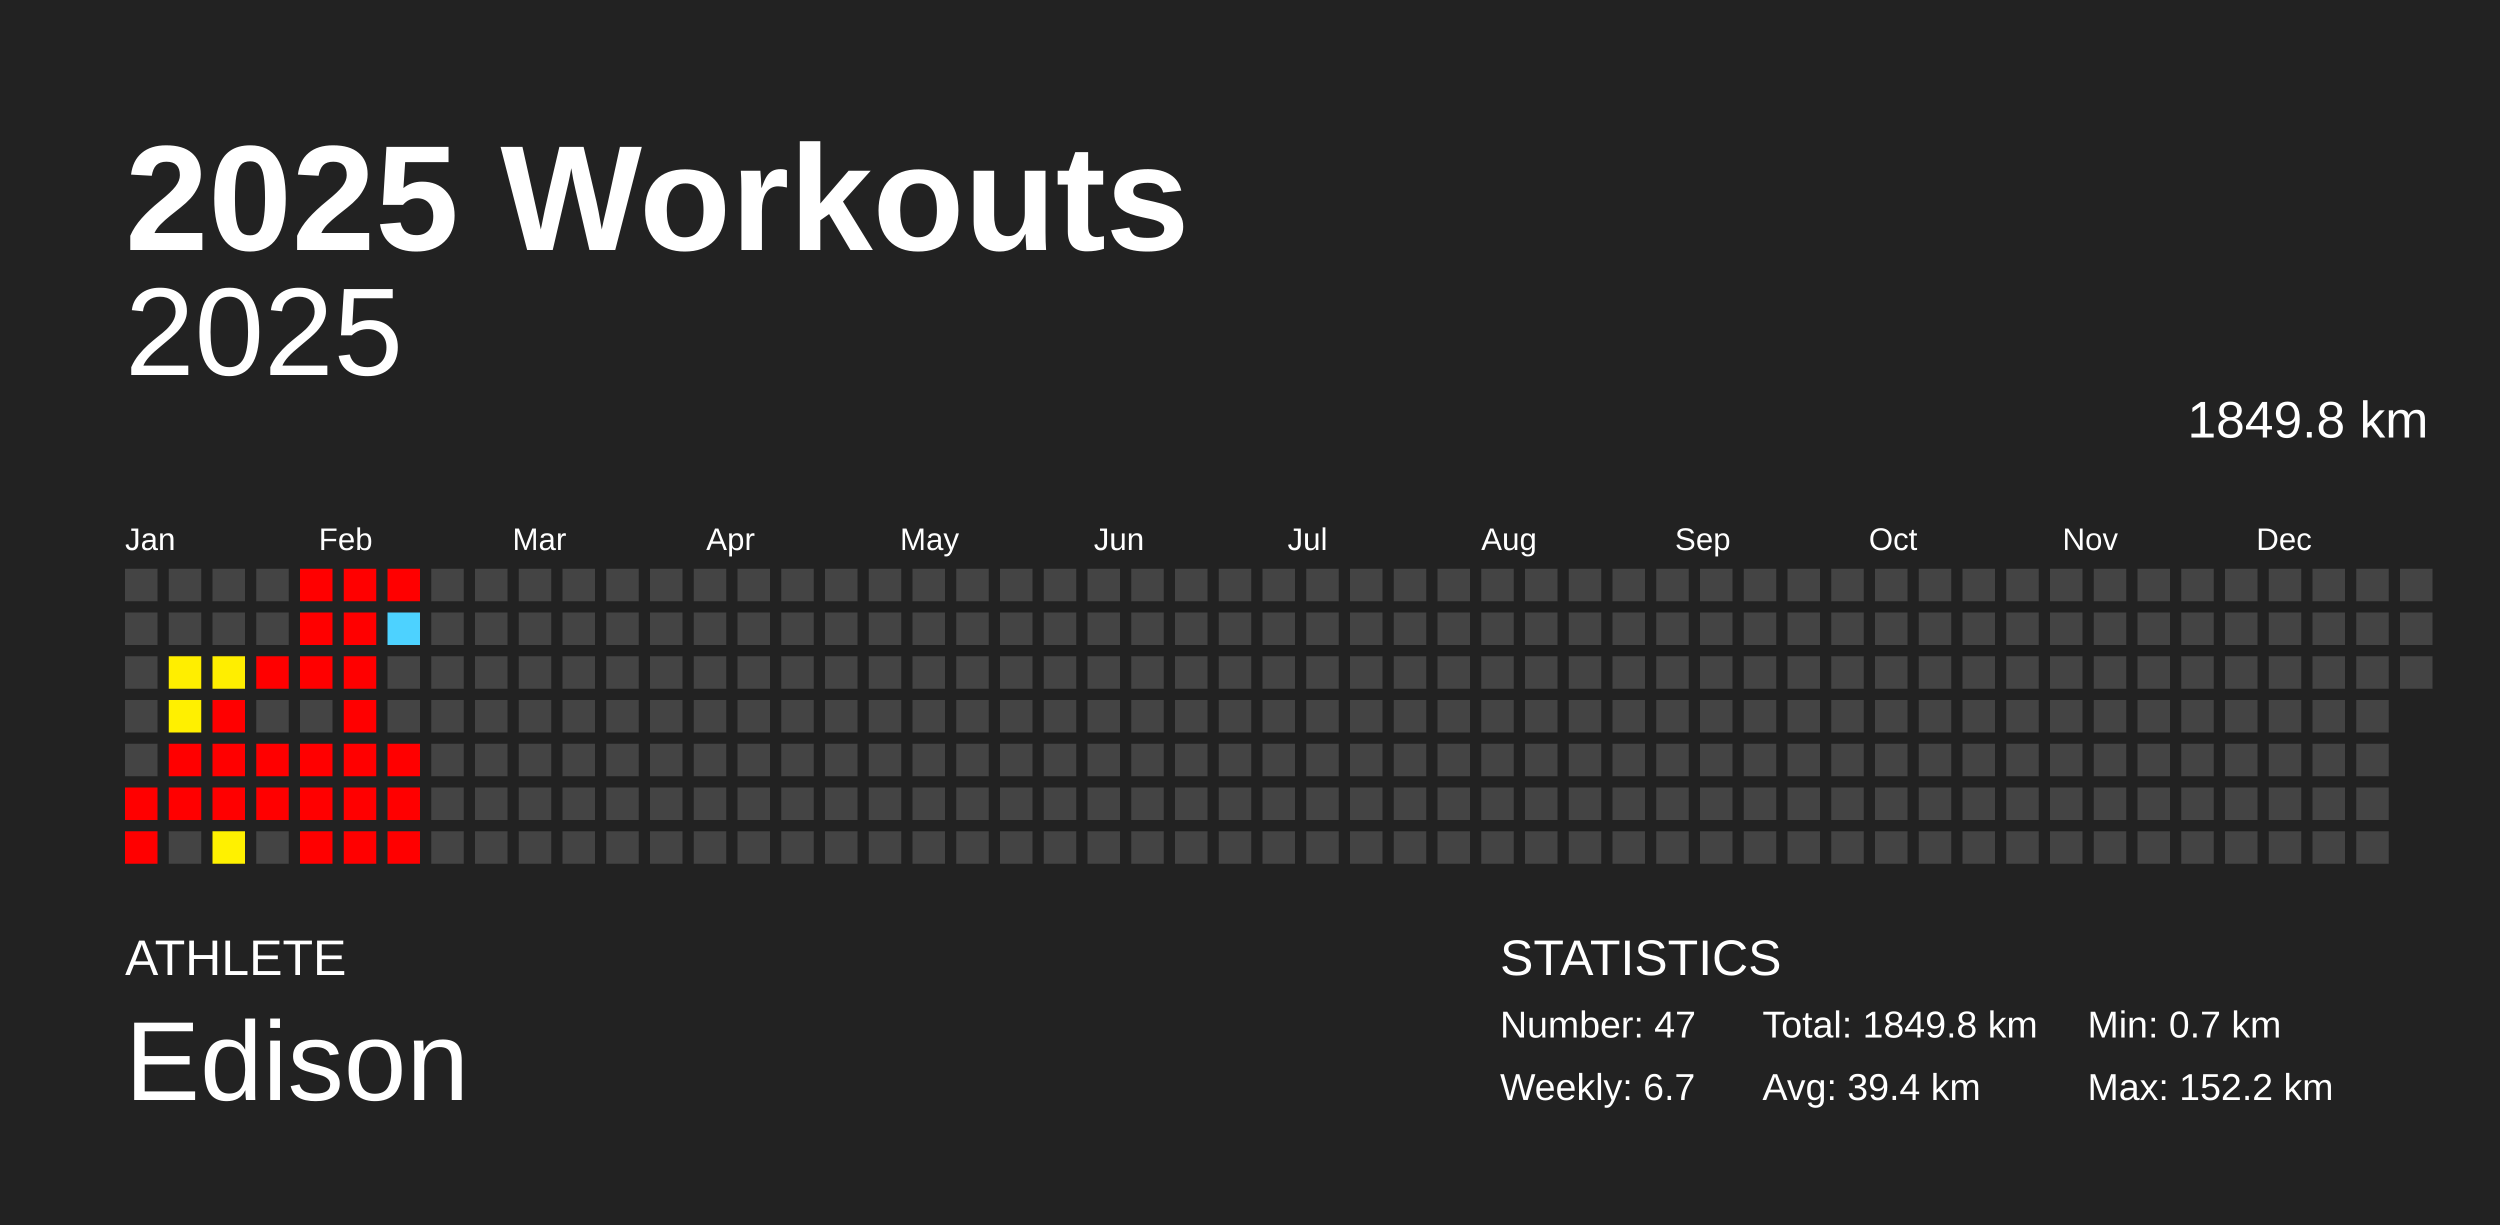
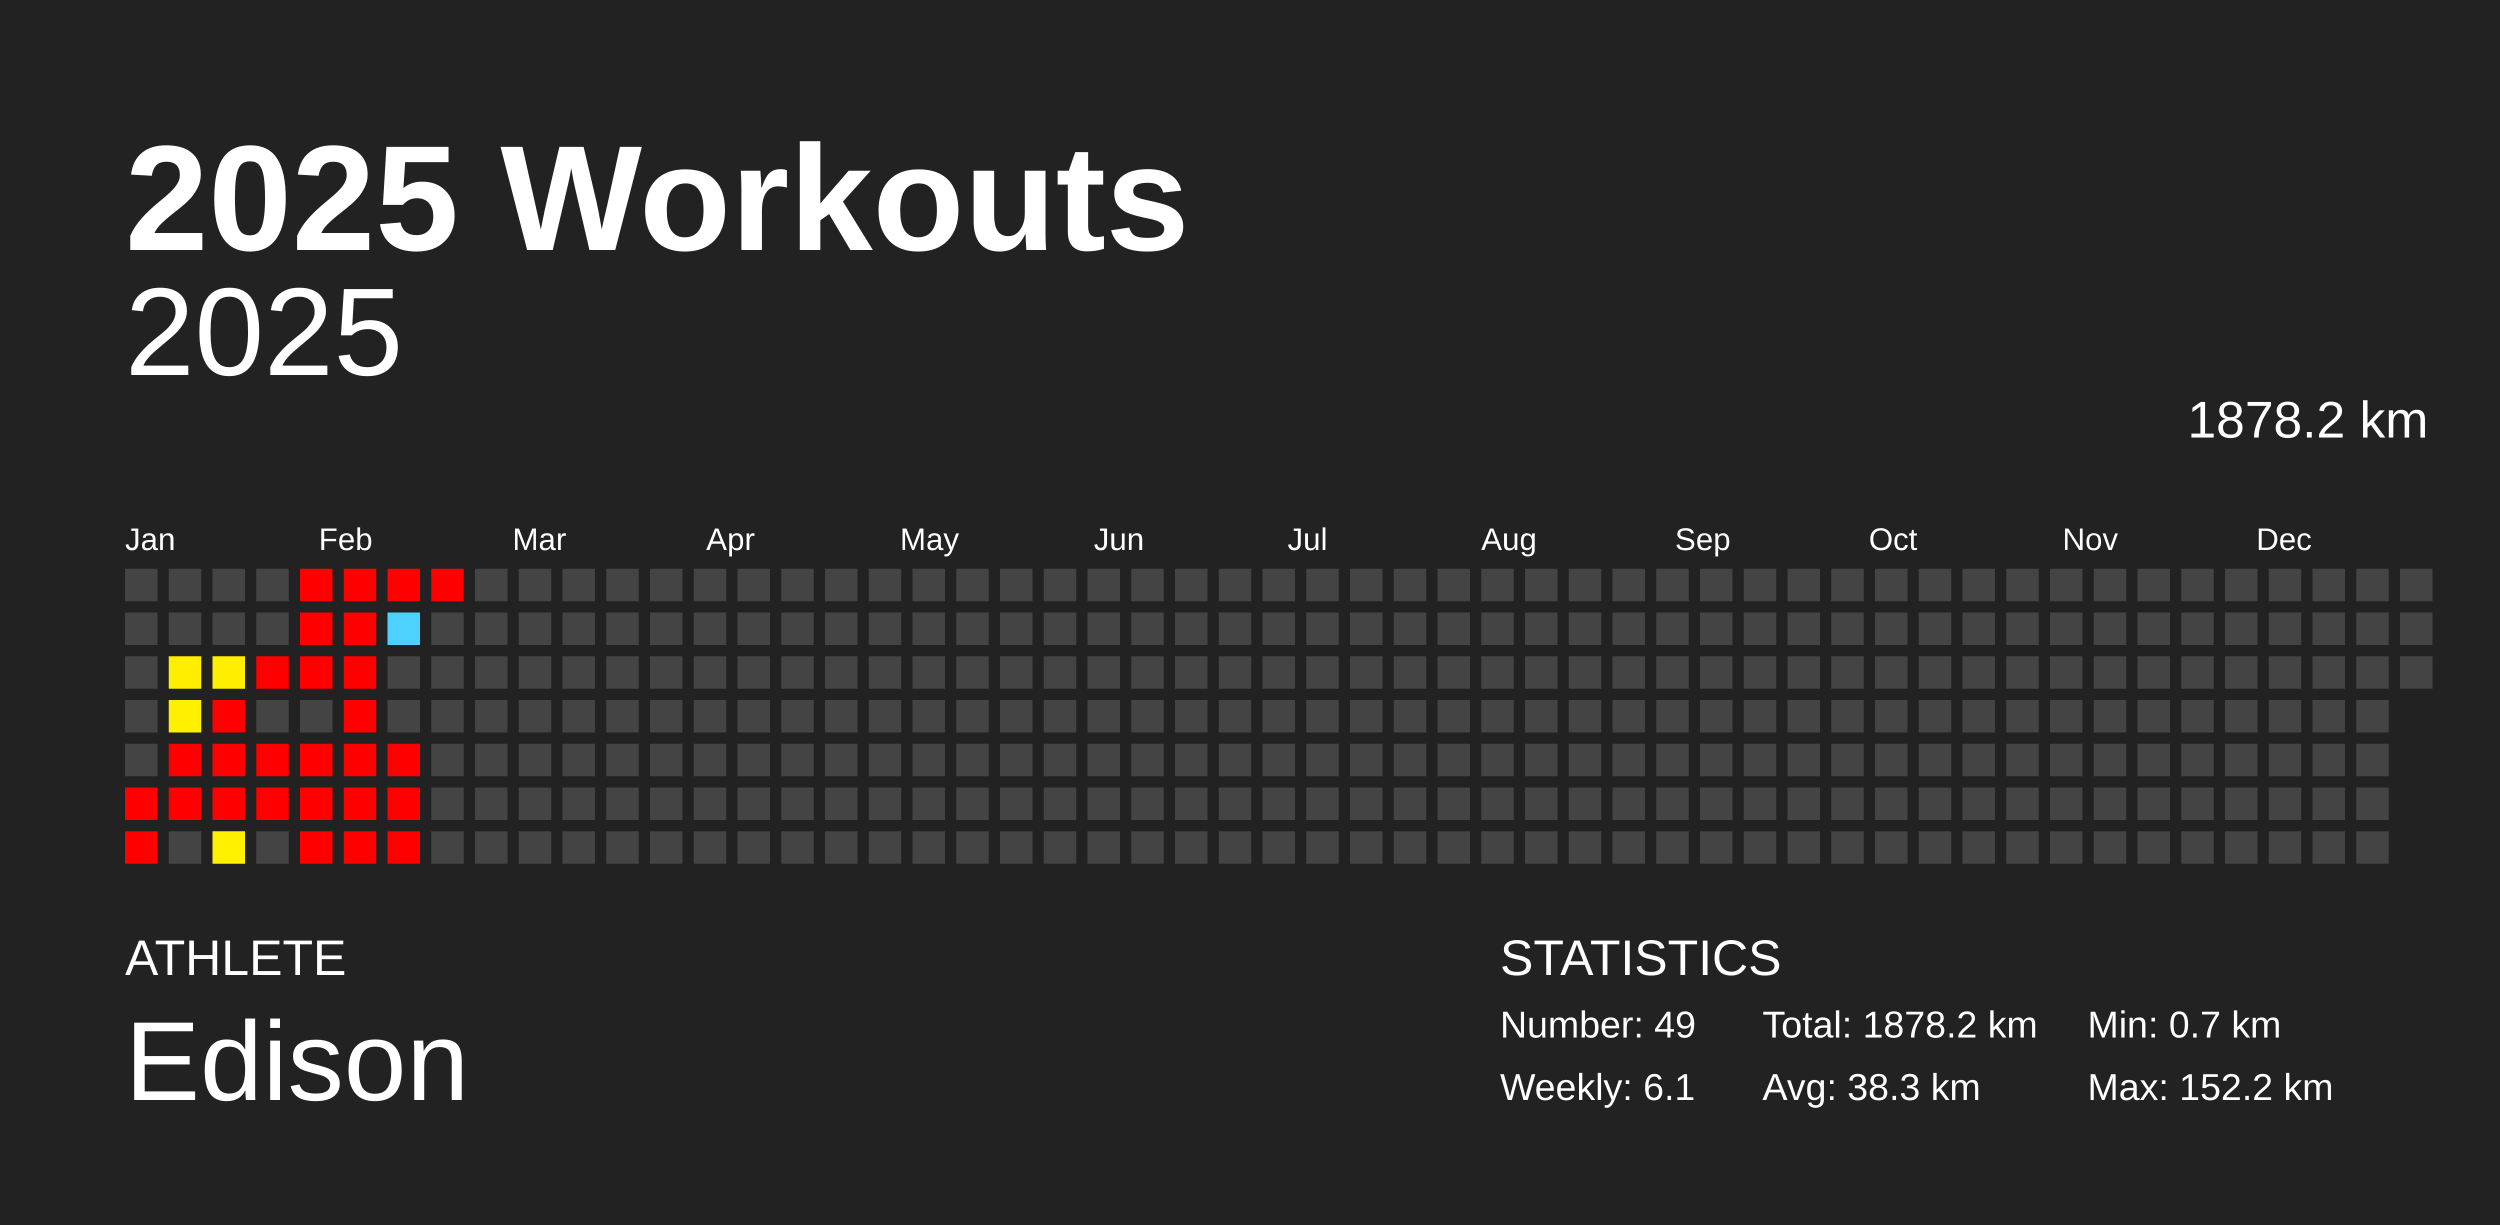
<svg xmlns="http://www.w3.org/2000/svg" baseProfile="full" height="98mm" version="1.1" viewBox="0,0,200,98" width="200mm">
  <defs />
  <rect fill="#222222" height="98" width="200" x="0" y="0" />
  <text fill="#FFFFFF" style="font-size:12px; font-family:Arial; font-weight:bold;" x="10" y="20">2025 Workouts</text>
  <text fill="#FFFFFF" style="font-size:4px; font-family:Arial" x="10" y="78">ATHLETE</text>
  <text fill="#FFFFFF" style="font-size:9px; font-family:Arial" x="10" y="88">Edison</text>
  <text fill="#FFFFFF" style="font-size:4px; font-family:Arial" x="120" y="78">STATISTICS</text>
-   <text fill="#FFFFFF" style="font-size:3px; font-family:Arial" x="120" y="83">Number: 47</text>
-   <text fill="#FFFFFF" style="font-size:3px; font-family:Arial" x="120" y="88">Weekly: 6.7</text>
-   <text fill="#FFFFFF" style="font-size:3px; font-family:Arial" x="141" y="83">Total: 1849.8 km</text>
-   <text fill="#FFFFFF" style="font-size:3px; font-family:Arial" x="141" y="88">Avg: 39.4 km</text>
+   <text fill="#FFFFFF" style="font-size:3px; font-family:Arial" x="120" y="83">Number: 49</text>
+   <text fill="#FFFFFF" style="font-size:3px; font-family:Arial" x="120" y="88">Weekly: 6.1</text>
+   <text fill="#FFFFFF" style="font-size:3px; font-family:Arial" x="141" y="83">Total: 1878.2 km</text>
+   <text fill="#FFFFFF" style="font-size:3px; font-family:Arial" x="141" y="88">Avg: 38.3 km</text>
  <text fill="#FFFFFF" style="font-size:3px; font-family:Arial" x="167" y="83">Min: 0.7 km</text>
  <text fill="#FFFFFF" style="font-size:3px; font-family:Arial" x="167" y="88">Max: 152.2 km</text>
  <text alignment-baseline="hanging" fill="#FFFFFF" style="font-size:10.0px; font-family:Arial;" x="10" y="30">2025</text>
-   <text alignment-baseline="hanging" fill="#FFFFFF" style="font-size:4.125px; font-family:Arial;" x="175" y="35">1849.8 km</text>
+   <text alignment-baseline="hanging" fill="#FFFFFF" style="font-size:4.125px; font-family:Arial;" x="175" y="35">1878.2 km</text>
  <text fill="#FFFFFF" style="font-size:2.5px; font-family:Arial" x="10.0" y="44">Jan</text>
  <text fill="#FFFFFF" style="font-size:2.5px; font-family:Arial" x="25.5" y="44">Feb</text>
  <text fill="#FFFFFF" style="font-size:2.5px; font-family:Arial" x="41.0" y="44">Mar</text>
  <text fill="#FFFFFF" style="font-size:2.5px; font-family:Arial" x="56.5" y="44">Apr</text>
  <text fill="#FFFFFF" style="font-size:2.5px; font-family:Arial" x="72.0" y="44">May</text>
  <text fill="#FFFFFF" style="font-size:2.5px; font-family:Arial" x="87.5" y="44">Jun</text>
  <text fill="#FFFFFF" style="font-size:2.5px; font-family:Arial" x="103.0" y="44">Jul</text>
  <text fill="#FFFFFF" style="font-size:2.5px; font-family:Arial" x="118.5" y="44">Aug</text>
  <text fill="#FFFFFF" style="font-size:2.5px; font-family:Arial" x="134.0" y="44">Sep</text>
  <text fill="#FFFFFF" style="font-size:2.5px; font-family:Arial" x="149.5" y="44">Oct</text>
  <text fill="#FFFFFF" style="font-size:2.5px; font-family:Arial" x="165.0" y="44">Nov</text>
  <text fill="#FFFFFF" style="font-size:2.5px; font-family:Arial" x="180.5" y="44">Dec</text>
  <rect fill="#444444" height="2.6" width="2.6" x="10.0" y="45.5" />
  <rect fill="#444444" height="2.6" width="2.6" x="10.0" y="49.0" />
  <rect fill="#444444" height="2.6" width="2.6" x="10.0" y="52.5" />
  <rect fill="#444444" height="2.6" width="2.6" x="10.0" y="56.0" />
  <rect fill="#444444" height="2.6" width="2.6" x="10.0" y="59.5" />
  <rect fill="red" height="2.6" width="2.6" x="10.0" y="63.0" />
  <rect fill="red" height="2.6" width="2.6" x="10.0" y="66.5" />
  <rect fill="#444444" height="2.6" width="2.6" x="13.5" y="45.5" />
  <rect fill="#444444" height="2.6" width="2.6" x="13.5" y="49.0" />
  <rect fill="#ffee00" height="2.6" width="2.6" x="13.5" y="52.5" />
  <rect fill="#fff000" height="2.6" width="2.6" x="13.5" y="56.0" />
  <rect fill="red" height="2.6" width="2.6" x="13.5" y="59.5" />
  <rect fill="red" height="2.6" width="2.6" x="13.5" y="63.0" />
  <rect fill="#444444" height="2.6" width="2.6" x="13.5" y="66.5" />
  <rect fill="#444444" height="2.6" width="2.6" x="17.0" y="45.5" />
  <rect fill="#444444" height="2.6" width="2.6" x="17.0" y="49.0" />
  <rect fill="#ffee00" height="2.6" width="2.6" x="17.0" y="52.5" />
  <rect fill="red" height="2.6" width="2.6" x="17.0" y="56.0" />
  <rect fill="red" height="2.6" width="2.6" x="17.0" y="59.5" />
  <rect fill="red" height="2.6" width="2.6" x="17.0" y="63.0" />
  <rect fill="#fff100" height="2.6" width="2.6" x="17.0" y="66.5" />
  <rect fill="#444444" height="2.6" width="2.6" x="20.5" y="45.5" />
  <rect fill="#444444" height="2.6" width="2.6" x="20.5" y="49.0" />
  <rect fill="red" height="2.6" width="2.6" x="20.5" y="52.5" />
  <rect fill="#444444" height="2.6" width="2.6" x="20.5" y="56.0" />
  <rect fill="red" height="2.6" width="2.6" x="20.5" y="59.5" />
  <rect fill="red" height="2.6" width="2.6" x="20.5" y="63.0" />
  <rect fill="#444444" height="2.6" width="2.6" x="20.5" y="66.5" />
  <rect fill="red" height="2.6" width="2.6" x="24.0" y="45.5" />
  <rect fill="red" height="2.6" width="2.6" x="24.0" y="49.0" />
  <rect fill="red" height="2.6" width="2.6" x="24.0" y="52.5" />
  <rect fill="#444444" height="2.6" width="2.6" x="24.0" y="56.0" />
  <rect fill="red" height="2.6" width="2.6" x="24.0" y="59.5" />
  <rect fill="red" height="2.6" width="2.6" x="24.0" y="63.0" />
  <rect fill="red" height="2.6" width="2.6" x="24.0" y="66.5" />
  <rect fill="red" height="2.6" width="2.6" x="27.5" y="45.5" />
  <rect fill="red" height="2.6" width="2.6" x="27.5" y="49.0" />
  <rect fill="red" height="2.6" width="2.6" x="27.5" y="52.5" />
  <rect fill="red" height="2.6" width="2.6" x="27.5" y="56.0" />
  <rect fill="red" height="2.6" width="2.6" x="27.5" y="59.5" />
  <rect fill="red" height="2.6" width="2.6" x="27.5" y="63.0" />
  <rect fill="red" height="2.6" width="2.6" x="27.5" y="66.5" />
  <rect fill="red" height="2.6" width="2.6" x="31.0" y="45.5" />
  <rect fill="#4dd2ff" height="2.6" width="2.6" x="31.0" y="49.0" />
  <rect fill="#444444" height="2.6" width="2.6" x="31.0" y="52.5" />
  <rect fill="#444444" height="2.6" width="2.6" x="31.0" y="56.0" />
  <rect fill="red" height="2.6" width="2.6" x="31.0" y="59.5" />
  <rect fill="red" height="2.6" width="2.6" x="31.0" y="63.0" />
  <rect fill="red" height="2.6" width="2.6" x="31.0" y="66.5" />
-   <rect fill="#444444" height="2.6" width="2.6" x="34.5" y="45.5" />
+   <rect fill="red" height="2.6" width="2.6" x="34.5" y="45.5" />
  <rect fill="#444444" height="2.6" width="2.6" x="34.5" y="49.0" />
  <rect fill="#444444" height="2.6" width="2.6" x="34.5" y="52.5" />
  <rect fill="#444444" height="2.6" width="2.6" x="34.5" y="56.0" />
  <rect fill="#444444" height="2.6" width="2.6" x="34.5" y="59.5" />
  <rect fill="#444444" height="2.6" width="2.6" x="34.5" y="63.0" />
  <rect fill="#444444" height="2.6" width="2.6" x="34.5" y="66.5" />
  <rect fill="#444444" height="2.6" width="2.6" x="38.0" y="45.5" />
  <rect fill="#444444" height="2.6" width="2.6" x="38.0" y="49.0" />
  <rect fill="#444444" height="2.6" width="2.6" x="38.0" y="52.5" />
  <rect fill="#444444" height="2.6" width="2.6" x="38.0" y="56.0" />
  <rect fill="#444444" height="2.6" width="2.6" x="38.0" y="59.5" />
  <rect fill="#444444" height="2.6" width="2.6" x="38.0" y="63.0" />
  <rect fill="#444444" height="2.6" width="2.6" x="38.0" y="66.5" />
  <rect fill="#444444" height="2.6" width="2.6" x="41.5" y="45.5" />
  <rect fill="#444444" height="2.6" width="2.6" x="41.5" y="49.0" />
  <rect fill="#444444" height="2.6" width="2.6" x="41.5" y="52.5" />
  <rect fill="#444444" height="2.6" width="2.6" x="41.5" y="56.0" />
  <rect fill="#444444" height="2.6" width="2.6" x="41.5" y="59.5" />
  <rect fill="#444444" height="2.6" width="2.6" x="41.5" y="63.0" />
  <rect fill="#444444" height="2.6" width="2.6" x="41.5" y="66.5" />
  <rect fill="#444444" height="2.6" width="2.6" x="45.0" y="45.5" />
  <rect fill="#444444" height="2.6" width="2.6" x="45.0" y="49.0" />
  <rect fill="#444444" height="2.6" width="2.6" x="45.0" y="52.5" />
  <rect fill="#444444" height="2.6" width="2.6" x="45.0" y="56.0" />
  <rect fill="#444444" height="2.6" width="2.6" x="45.0" y="59.5" />
  <rect fill="#444444" height="2.6" width="2.6" x="45.0" y="63.0" />
  <rect fill="#444444" height="2.6" width="2.6" x="45.0" y="66.5" />
  <rect fill="#444444" height="2.6" width="2.6" x="48.5" y="45.5" />
  <rect fill="#444444" height="2.6" width="2.6" x="48.5" y="49.0" />
  <rect fill="#444444" height="2.6" width="2.6" x="48.5" y="52.5" />
  <rect fill="#444444" height="2.6" width="2.6" x="48.5" y="56.0" />
  <rect fill="#444444" height="2.6" width="2.6" x="48.5" y="59.5" />
  <rect fill="#444444" height="2.6" width="2.6" x="48.5" y="63.0" />
  <rect fill="#444444" height="2.6" width="2.6" x="48.5" y="66.5" />
  <rect fill="#444444" height="2.6" width="2.6" x="52.0" y="45.5" />
  <rect fill="#444444" height="2.6" width="2.6" x="52.0" y="49.0" />
  <rect fill="#444444" height="2.6" width="2.6" x="52.0" y="52.5" />
  <rect fill="#444444" height="2.6" width="2.6" x="52.0" y="56.0" />
  <rect fill="#444444" height="2.6" width="2.6" x="52.0" y="59.5" />
  <rect fill="#444444" height="2.6" width="2.6" x="52.0" y="63.0" />
  <rect fill="#444444" height="2.6" width="2.6" x="52.0" y="66.5" />
  <rect fill="#444444" height="2.6" width="2.6" x="55.5" y="45.5" />
  <rect fill="#444444" height="2.6" width="2.6" x="55.5" y="49.0" />
  <rect fill="#444444" height="2.6" width="2.6" x="55.5" y="52.5" />
  <rect fill="#444444" height="2.6" width="2.6" x="55.5" y="56.0" />
  <rect fill="#444444" height="2.6" width="2.6" x="55.5" y="59.5" />
  <rect fill="#444444" height="2.6" width="2.6" x="55.5" y="63.0" />
  <rect fill="#444444" height="2.6" width="2.6" x="55.5" y="66.5" />
  <rect fill="#444444" height="2.6" width="2.6" x="59.0" y="45.5" />
  <rect fill="#444444" height="2.6" width="2.6" x="59.0" y="49.0" />
  <rect fill="#444444" height="2.6" width="2.6" x="59.0" y="52.5" />
  <rect fill="#444444" height="2.6" width="2.6" x="59.0" y="56.0" />
  <rect fill="#444444" height="2.6" width="2.6" x="59.0" y="59.5" />
  <rect fill="#444444" height="2.6" width="2.6" x="59.0" y="63.0" />
  <rect fill="#444444" height="2.6" width="2.6" x="59.0" y="66.5" />
  <rect fill="#444444" height="2.6" width="2.6" x="62.5" y="45.5" />
  <rect fill="#444444" height="2.6" width="2.6" x="62.5" y="49.0" />
  <rect fill="#444444" height="2.6" width="2.6" x="62.5" y="52.5" />
  <rect fill="#444444" height="2.6" width="2.6" x="62.5" y="56.0" />
  <rect fill="#444444" height="2.6" width="2.6" x="62.5" y="59.5" />
  <rect fill="#444444" height="2.6" width="2.6" x="62.5" y="63.0" />
  <rect fill="#444444" height="2.6" width="2.6" x="62.5" y="66.5" />
  <rect fill="#444444" height="2.6" width="2.6" x="66.0" y="45.5" />
  <rect fill="#444444" height="2.6" width="2.6" x="66.0" y="49.0" />
  <rect fill="#444444" height="2.6" width="2.6" x="66.0" y="52.5" />
  <rect fill="#444444" height="2.6" width="2.6" x="66.0" y="56.0" />
  <rect fill="#444444" height="2.6" width="2.6" x="66.0" y="59.5" />
  <rect fill="#444444" height="2.6" width="2.6" x="66.0" y="63.0" />
  <rect fill="#444444" height="2.6" width="2.6" x="66.0" y="66.5" />
  <rect fill="#444444" height="2.6" width="2.6" x="69.5" y="45.5" />
  <rect fill="#444444" height="2.6" width="2.6" x="69.5" y="49.0" />
  <rect fill="#444444" height="2.6" width="2.6" x="69.5" y="52.5" />
  <rect fill="#444444" height="2.6" width="2.6" x="69.5" y="56.0" />
  <rect fill="#444444" height="2.6" width="2.6" x="69.5" y="59.5" />
  <rect fill="#444444" height="2.6" width="2.6" x="69.5" y="63.0" />
  <rect fill="#444444" height="2.6" width="2.6" x="69.5" y="66.5" />
  <rect fill="#444444" height="2.6" width="2.6" x="73.0" y="45.5" />
  <rect fill="#444444" height="2.6" width="2.6" x="73.0" y="49.0" />
  <rect fill="#444444" height="2.6" width="2.6" x="73.0" y="52.5" />
  <rect fill="#444444" height="2.6" width="2.6" x="73.0" y="56.0" />
  <rect fill="#444444" height="2.6" width="2.6" x="73.0" y="59.5" />
  <rect fill="#444444" height="2.6" width="2.6" x="73.0" y="63.0" />
  <rect fill="#444444" height="2.6" width="2.6" x="73.0" y="66.5" />
  <rect fill="#444444" height="2.6" width="2.6" x="76.5" y="45.5" />
  <rect fill="#444444" height="2.6" width="2.6" x="76.5" y="49.0" />
  <rect fill="#444444" height="2.6" width="2.6" x="76.5" y="52.5" />
  <rect fill="#444444" height="2.6" width="2.6" x="76.5" y="56.0" />
  <rect fill="#444444" height="2.6" width="2.6" x="76.5" y="59.5" />
  <rect fill="#444444" height="2.6" width="2.6" x="76.5" y="63.0" />
  <rect fill="#444444" height="2.6" width="2.6" x="76.5" y="66.5" />
  <rect fill="#444444" height="2.6" width="2.6" x="80.0" y="45.5" />
  <rect fill="#444444" height="2.6" width="2.6" x="80.0" y="49.0" />
  <rect fill="#444444" height="2.6" width="2.6" x="80.0" y="52.5" />
  <rect fill="#444444" height="2.6" width="2.6" x="80.0" y="56.0" />
  <rect fill="#444444" height="2.6" width="2.6" x="80.0" y="59.5" />
  <rect fill="#444444" height="2.6" width="2.6" x="80.0" y="63.0" />
  <rect fill="#444444" height="2.6" width="2.6" x="80.0" y="66.5" />
  <rect fill="#444444" height="2.6" width="2.6" x="83.5" y="45.5" />
  <rect fill="#444444" height="2.6" width="2.6" x="83.5" y="49.0" />
  <rect fill="#444444" height="2.6" width="2.6" x="83.5" y="52.5" />
  <rect fill="#444444" height="2.6" width="2.6" x="83.5" y="56.0" />
  <rect fill="#444444" height="2.6" width="2.6" x="83.5" y="59.5" />
  <rect fill="#444444" height="2.6" width="2.6" x="83.5" y="63.0" />
  <rect fill="#444444" height="2.6" width="2.6" x="83.5" y="66.5" />
  <rect fill="#444444" height="2.6" width="2.6" x="87.0" y="45.5" />
  <rect fill="#444444" height="2.6" width="2.6" x="87.0" y="49.0" />
  <rect fill="#444444" height="2.6" width="2.6" x="87.0" y="52.5" />
  <rect fill="#444444" height="2.6" width="2.6" x="87.0" y="56.0" />
  <rect fill="#444444" height="2.6" width="2.6" x="87.0" y="59.5" />
  <rect fill="#444444" height="2.6" width="2.6" x="87.0" y="63.0" />
  <rect fill="#444444" height="2.6" width="2.6" x="87.0" y="66.5" />
  <rect fill="#444444" height="2.6" width="2.6" x="90.5" y="45.5" />
  <rect fill="#444444" height="2.6" width="2.6" x="90.5" y="49.0" />
  <rect fill="#444444" height="2.6" width="2.6" x="90.5" y="52.5" />
  <rect fill="#444444" height="2.6" width="2.6" x="90.5" y="56.0" />
  <rect fill="#444444" height="2.6" width="2.6" x="90.5" y="59.5" />
  <rect fill="#444444" height="2.6" width="2.6" x="90.5" y="63.0" />
  <rect fill="#444444" height="2.6" width="2.6" x="90.5" y="66.5" />
  <rect fill="#444444" height="2.6" width="2.6" x="94.0" y="45.5" />
  <rect fill="#444444" height="2.6" width="2.6" x="94.0" y="49.0" />
  <rect fill="#444444" height="2.6" width="2.6" x="94.0" y="52.5" />
  <rect fill="#444444" height="2.6" width="2.6" x="94.0" y="56.0" />
  <rect fill="#444444" height="2.6" width="2.6" x="94.0" y="59.5" />
  <rect fill="#444444" height="2.6" width="2.6" x="94.0" y="63.0" />
  <rect fill="#444444" height="2.6" width="2.6" x="94.0" y="66.5" />
  <rect fill="#444444" height="2.6" width="2.6" x="97.5" y="45.5" />
  <rect fill="#444444" height="2.6" width="2.6" x="97.5" y="49.0" />
  <rect fill="#444444" height="2.6" width="2.6" x="97.5" y="52.5" />
  <rect fill="#444444" height="2.6" width="2.6" x="97.5" y="56.0" />
  <rect fill="#444444" height="2.6" width="2.6" x="97.5" y="59.5" />
  <rect fill="#444444" height="2.6" width="2.6" x="97.5" y="63.0" />
  <rect fill="#444444" height="2.6" width="2.6" x="97.5" y="66.5" />
  <rect fill="#444444" height="2.6" width="2.6" x="101.0" y="45.5" />
  <rect fill="#444444" height="2.6" width="2.6" x="101.0" y="49.0" />
  <rect fill="#444444" height="2.6" width="2.6" x="101.0" y="52.5" />
  <rect fill="#444444" height="2.6" width="2.6" x="101.0" y="56.0" />
  <rect fill="#444444" height="2.6" width="2.6" x="101.0" y="59.5" />
  <rect fill="#444444" height="2.6" width="2.6" x="101.0" y="63.0" />
  <rect fill="#444444" height="2.6" width="2.6" x="101.0" y="66.5" />
  <rect fill="#444444" height="2.6" width="2.6" x="104.5" y="45.5" />
  <rect fill="#444444" height="2.6" width="2.6" x="104.5" y="49.0" />
  <rect fill="#444444" height="2.6" width="2.6" x="104.5" y="52.5" />
  <rect fill="#444444" height="2.6" width="2.6" x="104.5" y="56.0" />
  <rect fill="#444444" height="2.6" width="2.6" x="104.5" y="59.5" />
  <rect fill="#444444" height="2.6" width="2.6" x="104.5" y="63.0" />
  <rect fill="#444444" height="2.6" width="2.6" x="104.5" y="66.5" />
  <rect fill="#444444" height="2.6" width="2.6" x="108.0" y="45.5" />
  <rect fill="#444444" height="2.6" width="2.6" x="108.0" y="49.0" />
  <rect fill="#444444" height="2.6" width="2.6" x="108.0" y="52.5" />
  <rect fill="#444444" height="2.6" width="2.6" x="108.0" y="56.0" />
  <rect fill="#444444" height="2.6" width="2.6" x="108.0" y="59.5" />
  <rect fill="#444444" height="2.6" width="2.6" x="108.0" y="63.0" />
  <rect fill="#444444" height="2.6" width="2.6" x="108.0" y="66.5" />
  <rect fill="#444444" height="2.6" width="2.6" x="111.5" y="45.5" />
  <rect fill="#444444" height="2.6" width="2.6" x="111.5" y="49.0" />
  <rect fill="#444444" height="2.6" width="2.6" x="111.5" y="52.5" />
  <rect fill="#444444" height="2.6" width="2.6" x="111.5" y="56.0" />
  <rect fill="#444444" height="2.6" width="2.6" x="111.5" y="59.5" />
  <rect fill="#444444" height="2.6" width="2.6" x="111.5" y="63.0" />
  <rect fill="#444444" height="2.6" width="2.6" x="111.5" y="66.5" />
  <rect fill="#444444" height="2.6" width="2.6" x="115.0" y="45.5" />
  <rect fill="#444444" height="2.6" width="2.6" x="115.0" y="49.0" />
  <rect fill="#444444" height="2.6" width="2.6" x="115.0" y="52.5" />
  <rect fill="#444444" height="2.6" width="2.6" x="115.0" y="56.0" />
  <rect fill="#444444" height="2.6" width="2.6" x="115.0" y="59.5" />
  <rect fill="#444444" height="2.6" width="2.6" x="115.0" y="63.0" />
  <rect fill="#444444" height="2.6" width="2.6" x="115.0" y="66.5" />
  <rect fill="#444444" height="2.6" width="2.6" x="118.5" y="45.5" />
  <rect fill="#444444" height="2.6" width="2.6" x="118.5" y="49.0" />
  <rect fill="#444444" height="2.6" width="2.6" x="118.5" y="52.5" />
  <rect fill="#444444" height="2.6" width="2.6" x="118.5" y="56.0" />
  <rect fill="#444444" height="2.6" width="2.6" x="118.5" y="59.5" />
  <rect fill="#444444" height="2.6" width="2.6" x="118.5" y="63.0" />
  <rect fill="#444444" height="2.6" width="2.6" x="118.5" y="66.5" />
  <rect fill="#444444" height="2.6" width="2.6" x="122.0" y="45.5" />
  <rect fill="#444444" height="2.6" width="2.6" x="122.0" y="49.0" />
  <rect fill="#444444" height="2.6" width="2.6" x="122.0" y="52.5" />
  <rect fill="#444444" height="2.6" width="2.6" x="122.0" y="56.0" />
  <rect fill="#444444" height="2.6" width="2.6" x="122.0" y="59.5" />
  <rect fill="#444444" height="2.6" width="2.6" x="122.0" y="63.0" />
  <rect fill="#444444" height="2.6" width="2.6" x="122.0" y="66.5" />
  <rect fill="#444444" height="2.6" width="2.6" x="125.5" y="45.5" />
  <rect fill="#444444" height="2.6" width="2.6" x="125.5" y="49.0" />
  <rect fill="#444444" height="2.6" width="2.6" x="125.5" y="52.5" />
  <rect fill="#444444" height="2.6" width="2.6" x="125.5" y="56.0" />
  <rect fill="#444444" height="2.6" width="2.6" x="125.5" y="59.5" />
  <rect fill="#444444" height="2.6" width="2.6" x="125.5" y="63.0" />
  <rect fill="#444444" height="2.6" width="2.6" x="125.5" y="66.5" />
  <rect fill="#444444" height="2.6" width="2.6" x="129.0" y="45.5" />
  <rect fill="#444444" height="2.6" width="2.6" x="129.0" y="49.0" />
  <rect fill="#444444" height="2.6" width="2.6" x="129.0" y="52.5" />
  <rect fill="#444444" height="2.6" width="2.6" x="129.0" y="56.0" />
  <rect fill="#444444" height="2.6" width="2.6" x="129.0" y="59.5" />
  <rect fill="#444444" height="2.6" width="2.6" x="129.0" y="63.0" />
  <rect fill="#444444" height="2.6" width="2.6" x="129.0" y="66.5" />
  <rect fill="#444444" height="2.6" width="2.6" x="132.5" y="45.5" />
  <rect fill="#444444" height="2.6" width="2.6" x="132.5" y="49.0" />
  <rect fill="#444444" height="2.6" width="2.6" x="132.5" y="52.5" />
  <rect fill="#444444" height="2.6" width="2.6" x="132.5" y="56.0" />
  <rect fill="#444444" height="2.6" width="2.6" x="132.5" y="59.5" />
  <rect fill="#444444" height="2.6" width="2.6" x="132.5" y="63.0" />
  <rect fill="#444444" height="2.6" width="2.6" x="132.5" y="66.5" />
  <rect fill="#444444" height="2.6" width="2.6" x="136.0" y="45.5" />
  <rect fill="#444444" height="2.6" width="2.6" x="136.0" y="49.0" />
  <rect fill="#444444" height="2.6" width="2.6" x="136.0" y="52.5" />
  <rect fill="#444444" height="2.6" width="2.6" x="136.0" y="56.0" />
  <rect fill="#444444" height="2.6" width="2.6" x="136.0" y="59.5" />
  <rect fill="#444444" height="2.6" width="2.6" x="136.0" y="63.0" />
  <rect fill="#444444" height="2.6" width="2.6" x="136.0" y="66.5" />
  <rect fill="#444444" height="2.6" width="2.6" x="139.5" y="45.5" />
  <rect fill="#444444" height="2.6" width="2.6" x="139.5" y="49.0" />
  <rect fill="#444444" height="2.6" width="2.6" x="139.5" y="52.5" />
  <rect fill="#444444" height="2.6" width="2.6" x="139.5" y="56.0" />
  <rect fill="#444444" height="2.6" width="2.6" x="139.5" y="59.5" />
  <rect fill="#444444" height="2.6" width="2.6" x="139.5" y="63.0" />
  <rect fill="#444444" height="2.6" width="2.6" x="139.5" y="66.5" />
  <rect fill="#444444" height="2.6" width="2.6" x="143.0" y="45.5" />
  <rect fill="#444444" height="2.6" width="2.6" x="143.0" y="49.0" />
  <rect fill="#444444" height="2.6" width="2.6" x="143.0" y="52.5" />
  <rect fill="#444444" height="2.6" width="2.6" x="143.0" y="56.0" />
  <rect fill="#444444" height="2.6" width="2.6" x="143.0" y="59.5" />
  <rect fill="#444444" height="2.6" width="2.6" x="143.0" y="63.0" />
  <rect fill="#444444" height="2.6" width="2.6" x="143.0" y="66.5" />
  <rect fill="#444444" height="2.6" width="2.6" x="146.5" y="45.5" />
  <rect fill="#444444" height="2.6" width="2.6" x="146.5" y="49.0" />
  <rect fill="#444444" height="2.6" width="2.6" x="146.5" y="52.5" />
  <rect fill="#444444" height="2.6" width="2.6" x="146.5" y="56.0" />
  <rect fill="#444444" height="2.6" width="2.6" x="146.5" y="59.5" />
  <rect fill="#444444" height="2.6" width="2.6" x="146.5" y="63.0" />
  <rect fill="#444444" height="2.6" width="2.6" x="146.5" y="66.5" />
  <rect fill="#444444" height="2.6" width="2.6" x="150.0" y="45.5" />
  <rect fill="#444444" height="2.6" width="2.6" x="150.0" y="49.0" />
  <rect fill="#444444" height="2.6" width="2.6" x="150.0" y="52.5" />
  <rect fill="#444444" height="2.6" width="2.6" x="150.0" y="56.0" />
  <rect fill="#444444" height="2.6" width="2.6" x="150.0" y="59.5" />
  <rect fill="#444444" height="2.6" width="2.6" x="150.0" y="63.0" />
  <rect fill="#444444" height="2.6" width="2.6" x="150.0" y="66.5" />
  <rect fill="#444444" height="2.6" width="2.6" x="153.5" y="45.5" />
  <rect fill="#444444" height="2.6" width="2.6" x="153.5" y="49.0" />
  <rect fill="#444444" height="2.6" width="2.6" x="153.5" y="52.5" />
  <rect fill="#444444" height="2.6" width="2.6" x="153.5" y="56.0" />
  <rect fill="#444444" height="2.6" width="2.6" x="153.5" y="59.5" />
  <rect fill="#444444" height="2.6" width="2.6" x="153.5" y="63.0" />
  <rect fill="#444444" height="2.6" width="2.6" x="153.5" y="66.5" />
  <rect fill="#444444" height="2.6" width="2.6" x="157.0" y="45.5" />
  <rect fill="#444444" height="2.6" width="2.6" x="157.0" y="49.0" />
  <rect fill="#444444" height="2.6" width="2.6" x="157.0" y="52.5" />
  <rect fill="#444444" height="2.6" width="2.6" x="157.0" y="56.0" />
  <rect fill="#444444" height="2.6" width="2.6" x="157.0" y="59.5" />
  <rect fill="#444444" height="2.6" width="2.6" x="157.0" y="63.0" />
  <rect fill="#444444" height="2.6" width="2.6" x="157.0" y="66.5" />
  <rect fill="#444444" height="2.6" width="2.6" x="160.5" y="45.5" />
  <rect fill="#444444" height="2.6" width="2.6" x="160.5" y="49.0" />
  <rect fill="#444444" height="2.6" width="2.6" x="160.5" y="52.5" />
  <rect fill="#444444" height="2.6" width="2.6" x="160.5" y="56.0" />
  <rect fill="#444444" height="2.6" width="2.6" x="160.5" y="59.5" />
  <rect fill="#444444" height="2.6" width="2.6" x="160.5" y="63.0" />
  <rect fill="#444444" height="2.6" width="2.6" x="160.5" y="66.5" />
  <rect fill="#444444" height="2.6" width="2.6" x="164.0" y="45.5" />
  <rect fill="#444444" height="2.6" width="2.6" x="164.0" y="49.0" />
  <rect fill="#444444" height="2.6" width="2.6" x="164.0" y="52.5" />
  <rect fill="#444444" height="2.6" width="2.6" x="164.0" y="56.0" />
  <rect fill="#444444" height="2.6" width="2.6" x="164.0" y="59.5" />
  <rect fill="#444444" height="2.6" width="2.6" x="164.0" y="63.0" />
  <rect fill="#444444" height="2.6" width="2.6" x="164.0" y="66.5" />
  <rect fill="#444444" height="2.6" width="2.6" x="167.5" y="45.5" />
  <rect fill="#444444" height="2.6" width="2.6" x="167.5" y="49.0" />
  <rect fill="#444444" height="2.6" width="2.6" x="167.5" y="52.5" />
  <rect fill="#444444" height="2.6" width="2.6" x="167.5" y="56.0" />
  <rect fill="#444444" height="2.6" width="2.6" x="167.5" y="59.5" />
  <rect fill="#444444" height="2.6" width="2.6" x="167.5" y="63.0" />
  <rect fill="#444444" height="2.6" width="2.6" x="167.5" y="66.5" />
  <rect fill="#444444" height="2.6" width="2.6" x="171.0" y="45.5" />
  <rect fill="#444444" height="2.6" width="2.6" x="171.0" y="49.0" />
  <rect fill="#444444" height="2.6" width="2.6" x="171.0" y="52.5" />
  <rect fill="#444444" height="2.6" width="2.6" x="171.0" y="56.0" />
  <rect fill="#444444" height="2.6" width="2.6" x="171.0" y="59.5" />
  <rect fill="#444444" height="2.6" width="2.6" x="171.0" y="63.0" />
  <rect fill="#444444" height="2.6" width="2.6" x="171.0" y="66.5" />
  <rect fill="#444444" height="2.6" width="2.6" x="174.5" y="45.5" />
  <rect fill="#444444" height="2.6" width="2.6" x="174.5" y="49.0" />
  <rect fill="#444444" height="2.6" width="2.6" x="174.5" y="52.5" />
  <rect fill="#444444" height="2.6" width="2.6" x="174.5" y="56.0" />
  <rect fill="#444444" height="2.6" width="2.6" x="174.5" y="59.5" />
  <rect fill="#444444" height="2.6" width="2.6" x="174.5" y="63.0" />
  <rect fill="#444444" height="2.6" width="2.6" x="174.5" y="66.5" />
  <rect fill="#444444" height="2.6" width="2.6" x="178.0" y="45.5" />
  <rect fill="#444444" height="2.6" width="2.6" x="178.0" y="49.0" />
  <rect fill="#444444" height="2.6" width="2.6" x="178.0" y="52.5" />
  <rect fill="#444444" height="2.6" width="2.6" x="178.0" y="56.0" />
  <rect fill="#444444" height="2.6" width="2.6" x="178.0" y="59.5" />
  <rect fill="#444444" height="2.6" width="2.6" x="178.0" y="63.0" />
  <rect fill="#444444" height="2.6" width="2.6" x="178.0" y="66.5" />
  <rect fill="#444444" height="2.6" width="2.6" x="181.5" y="45.5" />
  <rect fill="#444444" height="2.6" width="2.6" x="181.5" y="49.0" />
  <rect fill="#444444" height="2.6" width="2.6" x="181.5" y="52.5" />
  <rect fill="#444444" height="2.6" width="2.6" x="181.5" y="56.0" />
  <rect fill="#444444" height="2.6" width="2.6" x="181.5" y="59.5" />
  <rect fill="#444444" height="2.6" width="2.6" x="181.5" y="63.0" />
  <rect fill="#444444" height="2.6" width="2.6" x="181.5" y="66.5" />
  <rect fill="#444444" height="2.6" width="2.6" x="185.0" y="45.5" />
  <rect fill="#444444" height="2.6" width="2.6" x="185.0" y="49.0" />
  <rect fill="#444444" height="2.6" width="2.6" x="185.0" y="52.5" />
  <rect fill="#444444" height="2.6" width="2.6" x="185.0" y="56.0" />
  <rect fill="#444444" height="2.6" width="2.6" x="185.0" y="59.5" />
  <rect fill="#444444" height="2.6" width="2.6" x="185.0" y="63.0" />
  <rect fill="#444444" height="2.6" width="2.6" x="185.0" y="66.5" />
  <rect fill="#444444" height="2.6" width="2.6" x="188.5" y="45.5" />
  <rect fill="#444444" height="2.6" width="2.6" x="188.5" y="49.0" />
  <rect fill="#444444" height="2.6" width="2.6" x="188.5" y="52.5" />
  <rect fill="#444444" height="2.6" width="2.6" x="188.5" y="56.0" />
  <rect fill="#444444" height="2.6" width="2.6" x="188.5" y="59.5" />
  <rect fill="#444444" height="2.6" width="2.6" x="188.5" y="63.0" />
  <rect fill="#444444" height="2.6" width="2.6" x="188.5" y="66.5" />
  <rect fill="#444444" height="2.6" width="2.6" x="192.0" y="45.5" />
  <rect fill="#444444" height="2.6" width="2.6" x="192.0" y="49.0" />
  <rect fill="#444444" height="2.6" width="2.6" x="192.0" y="52.5" />
</svg>
